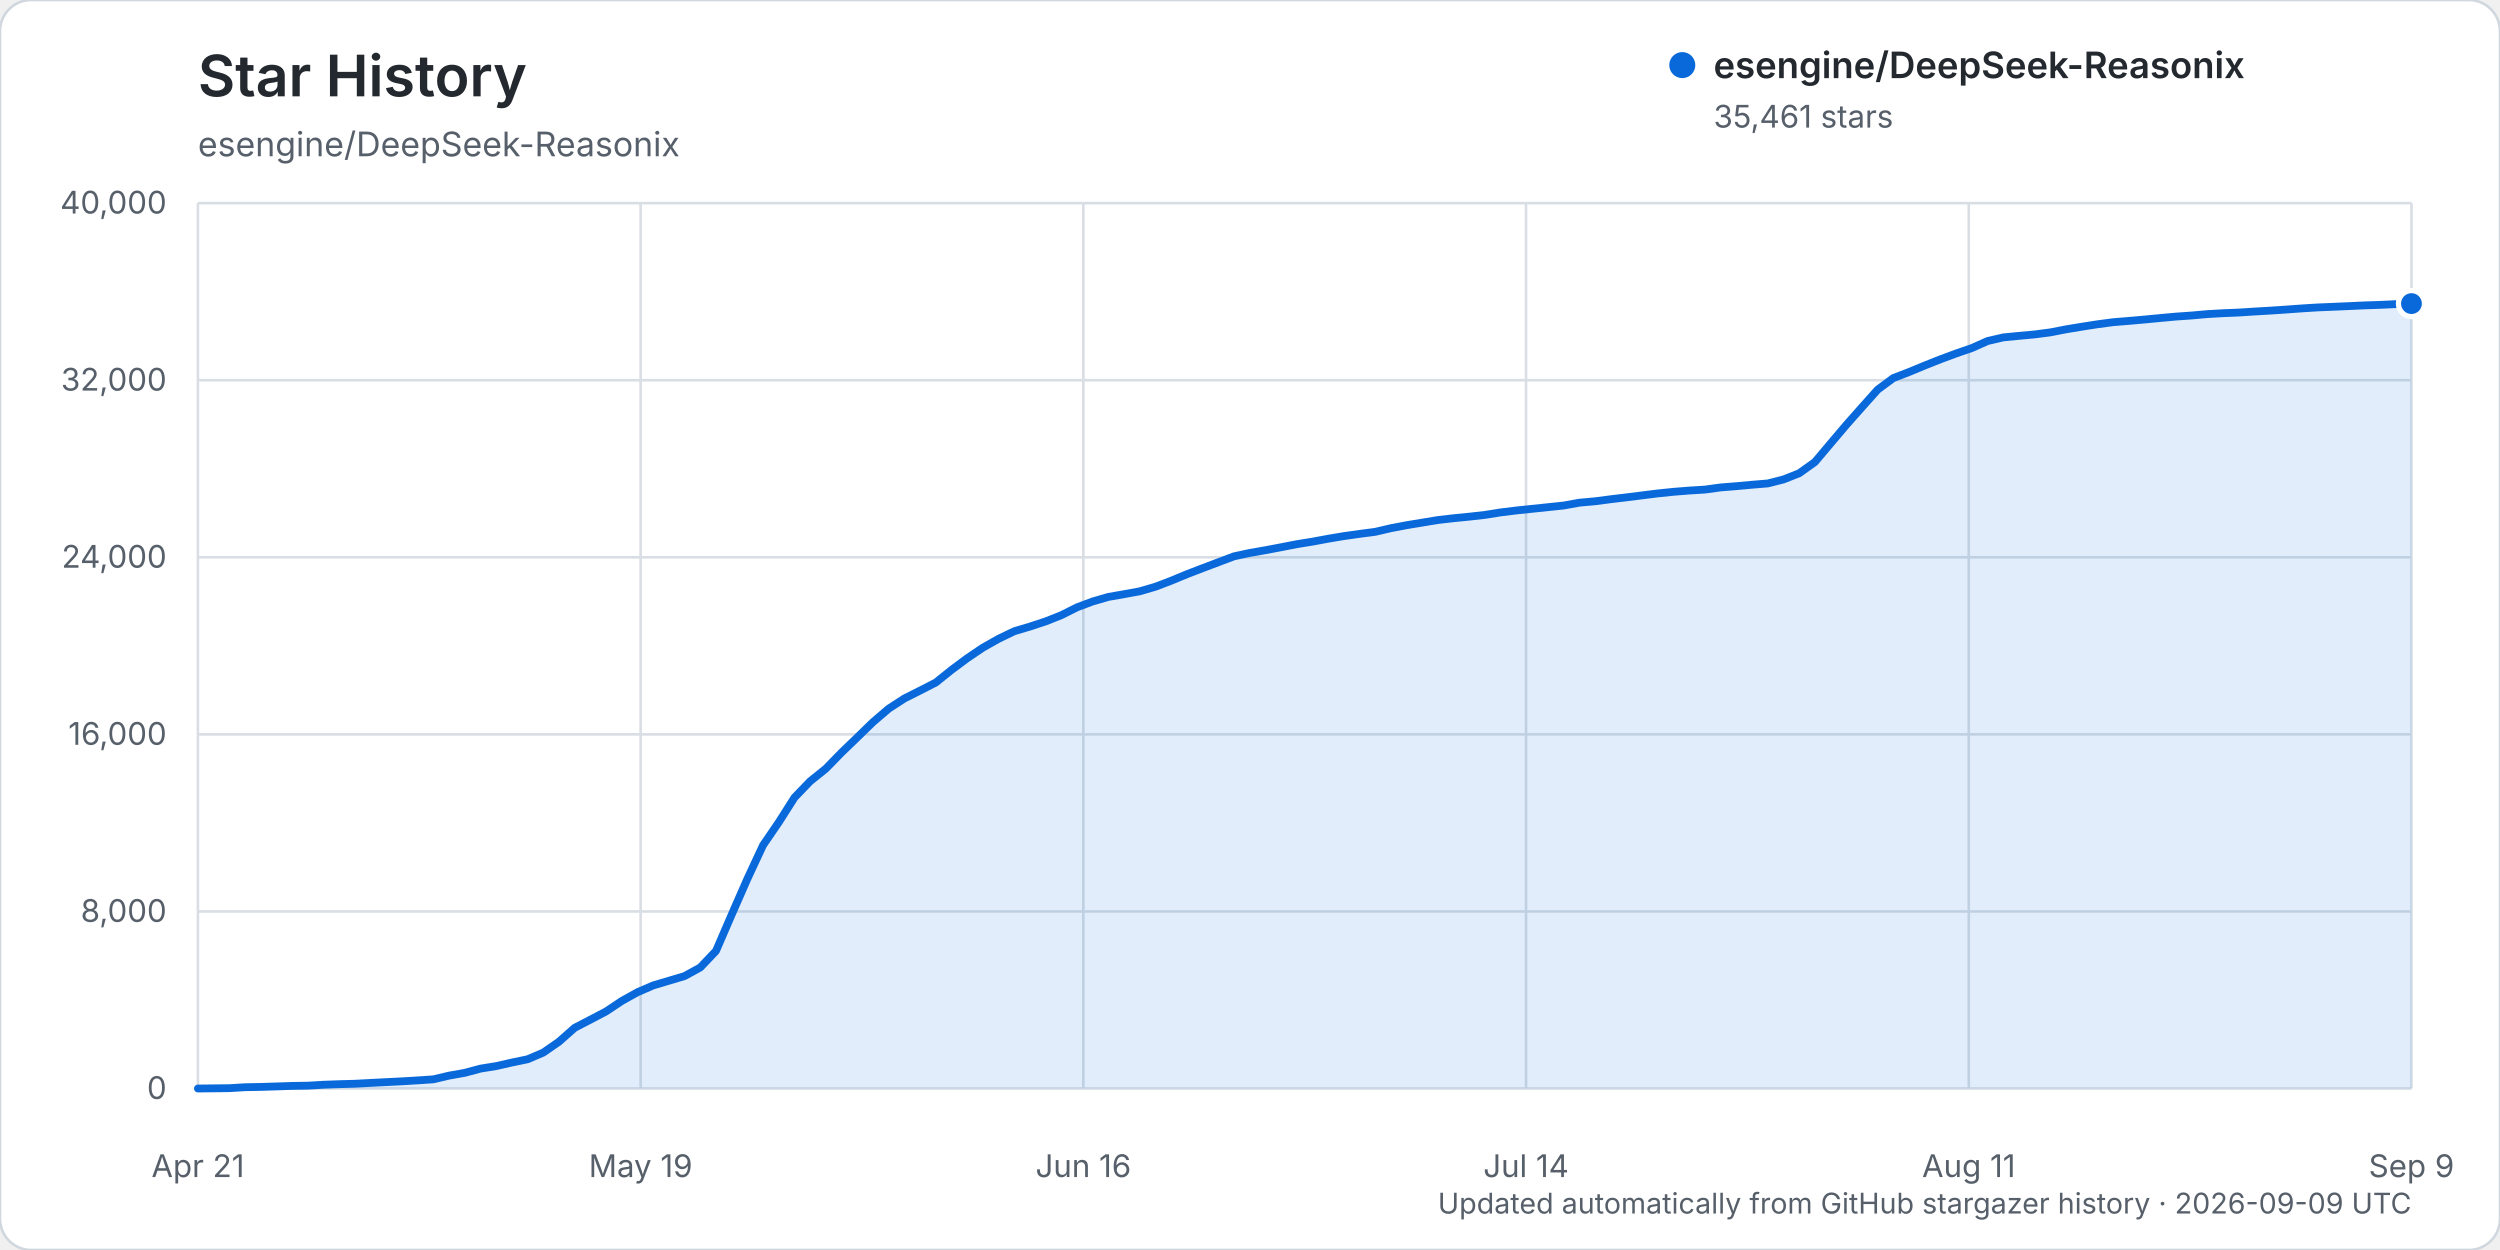
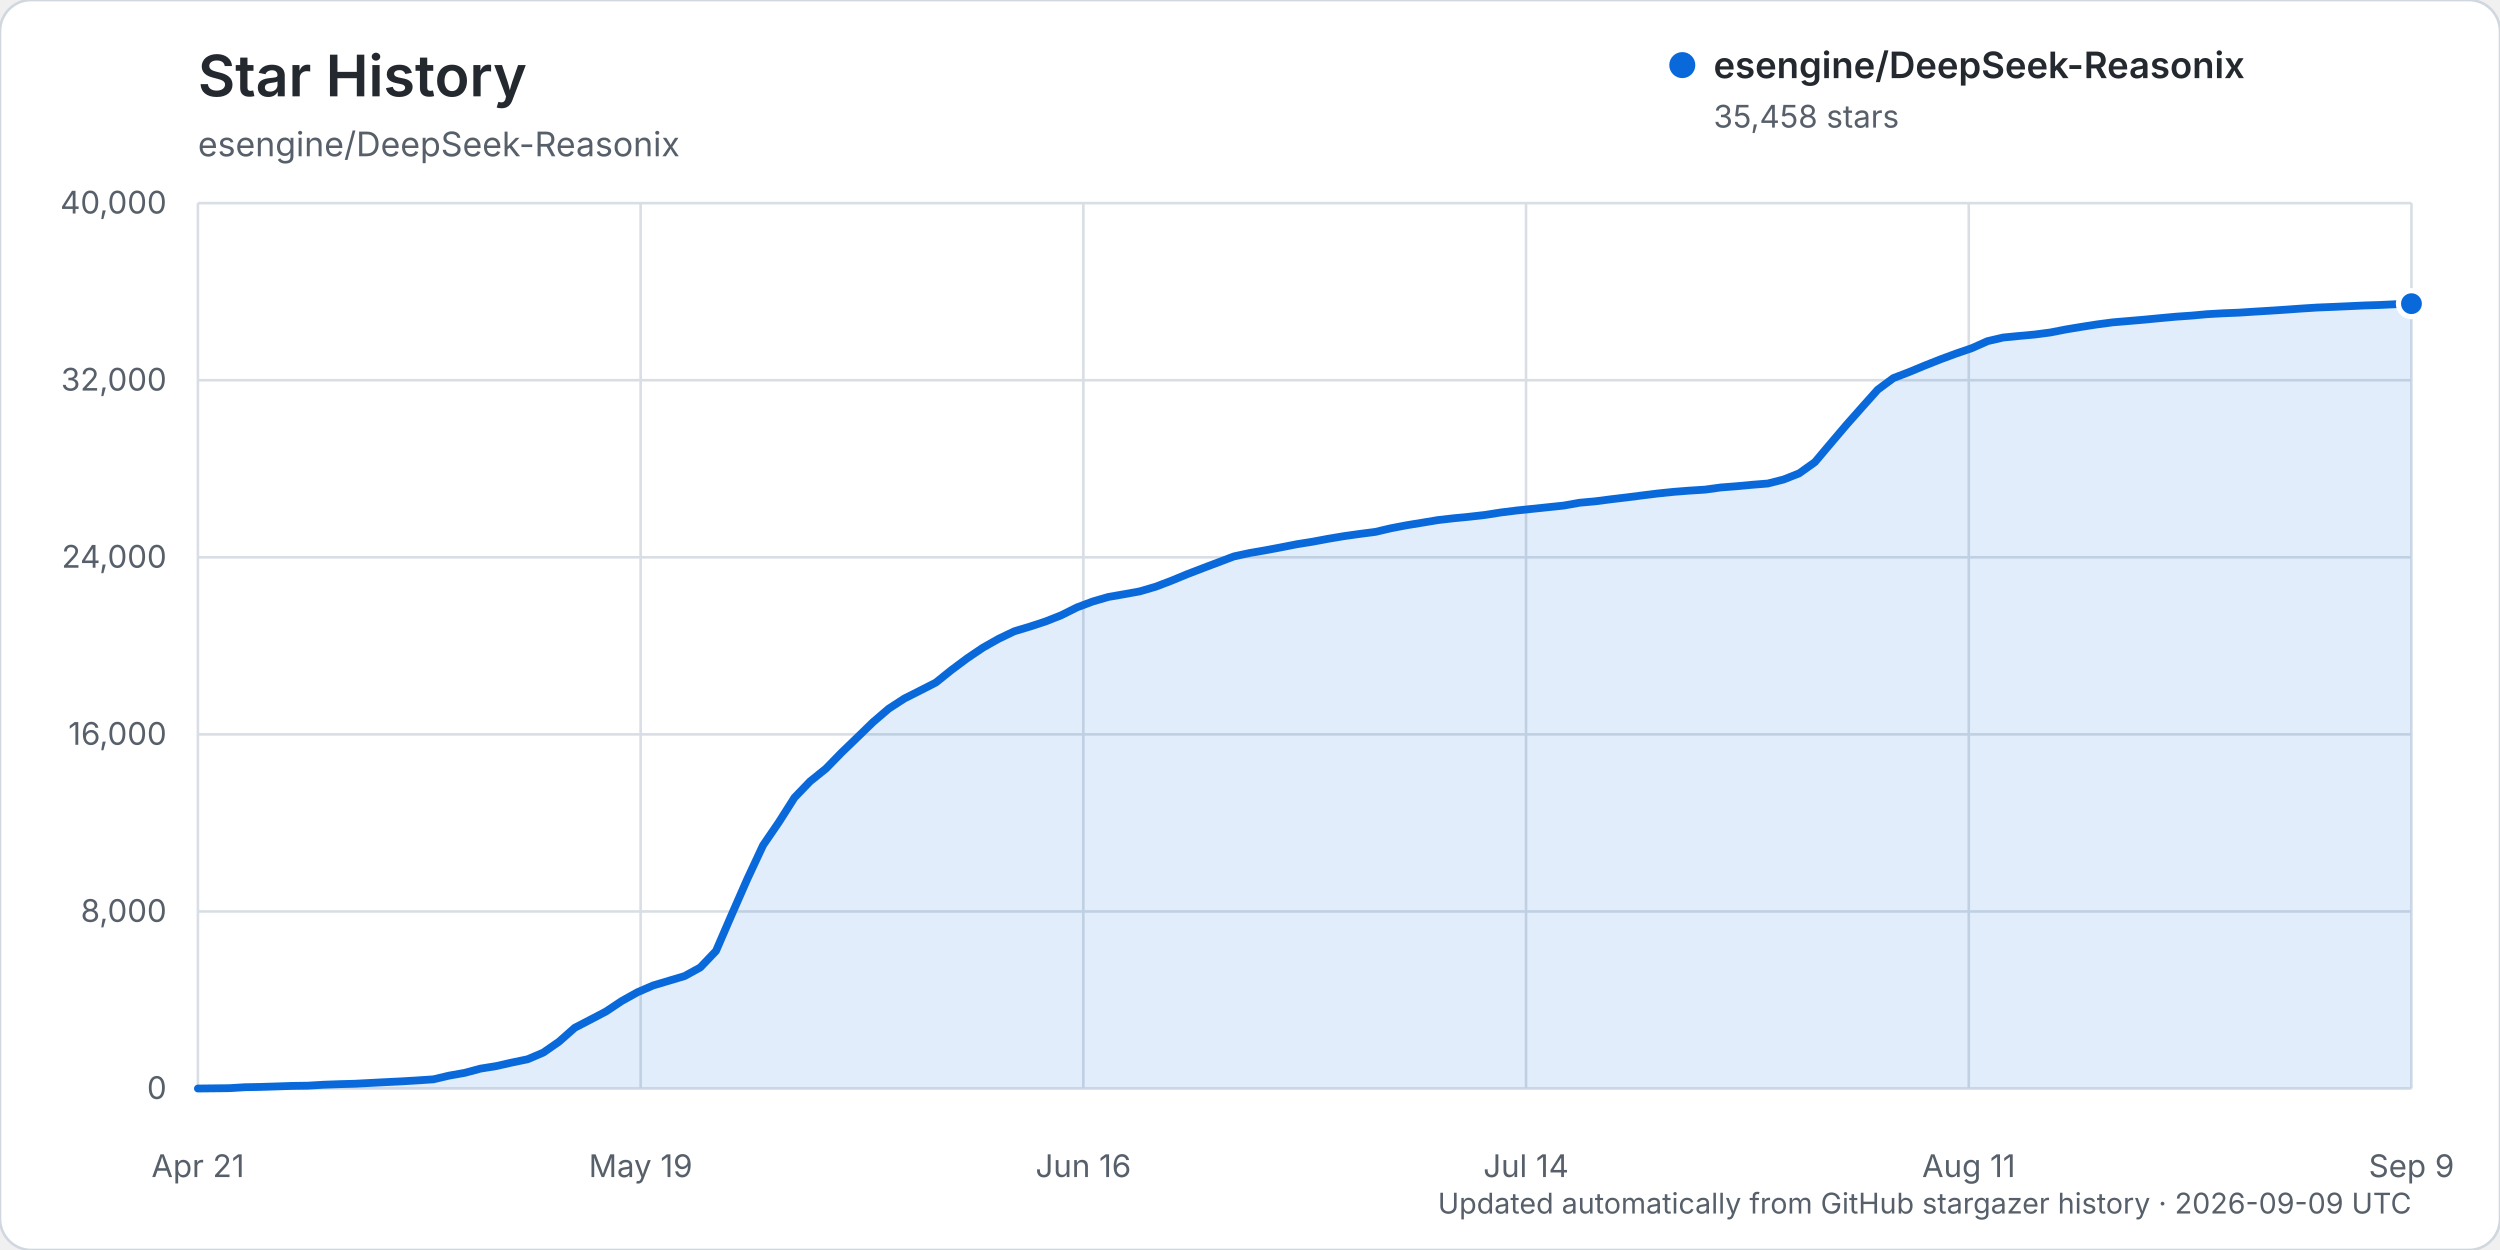
<svg xmlns="http://www.w3.org/2000/svg" width="960" height="480" viewBox="0 0 960 480" role="img" aria-labelledby="title description">
  <rect width="960" height="480" rx="12" fill="#ffffff" stroke="#d0d7de" />
  <text x="76" y="37" fill="#24292f" font-family="-apple-system, BlinkMacSystemFont, 'Segoe UI', sans-serif" font-size="22" font-weight="600">Star History</text>
  <text x="76" y="60" fill="#57606a" font-family="-apple-system, BlinkMacSystemFont, 'Segoe UI', sans-serif" font-size="13">esengine/DeepSeek-Reasonix</text>
  <g font-family="-apple-system, BlinkMacSystemFont, 'Segoe UI', sans-serif">
    <line x1="76" y1="418.00" x2="926" y2="418.00" stroke="#d8dee4" stroke-width="1" />
    <text x="64" y="422.00" text-anchor="end" fill="#57606a" font-size="12">0</text>
    <line x1="76" y1="350.00" x2="926" y2="350.00" stroke="#d8dee4" stroke-width="1" />
    <text x="64" y="354.00" text-anchor="end" fill="#57606a" font-size="12">8,000</text>
    <line x1="76" y1="282.00" x2="926" y2="282.00" stroke="#d8dee4" stroke-width="1" />
    <text x="64" y="286.00" text-anchor="end" fill="#57606a" font-size="12">16,000</text>
    <line x1="76" y1="214.00" x2="926" y2="214.00" stroke="#d8dee4" stroke-width="1" />
    <text x="64" y="218.00" text-anchor="end" fill="#57606a" font-size="12">24,000</text>
    <line x1="76" y1="146.00" x2="926" y2="146.00" stroke="#d8dee4" stroke-width="1" />
    <text x="64" y="150.00" text-anchor="end" fill="#57606a" font-size="12">32,000</text>
    <line x1="76" y1="78.00" x2="926" y2="78.00" stroke="#d8dee4" stroke-width="1" />
    <text x="64" y="82.00" text-anchor="end" fill="#57606a" font-size="12">40,000</text>
    <line x1="76.00" y1="78" x2="76.00" y2="418" stroke="#d8dee4" stroke-width="1" />
    <text x="76.00" y="452" text-anchor="middle" fill="#57606a" font-size="12">Apr 21</text>
    <line x1="246.00" y1="78" x2="246.00" y2="418" stroke="#d8dee4" stroke-width="1" />
    <text x="246.00" y="452" text-anchor="middle" fill="#57606a" font-size="12">May 19</text>
    <line x1="416.00" y1="78" x2="416.00" y2="418" stroke="#d8dee4" stroke-width="1" />
    <text x="416.00" y="452" text-anchor="middle" fill="#57606a" font-size="12">Jun 16</text>
    <line x1="586.00" y1="78" x2="586.00" y2="418" stroke="#d8dee4" stroke-width="1" />
    <text x="586.00" y="452" text-anchor="middle" fill="#57606a" font-size="12">Jul 14</text>
    <line x1="756.00" y1="78" x2="756.00" y2="418" stroke="#d8dee4" stroke-width="1" />
    <text x="756.00" y="452" text-anchor="middle" fill="#57606a" font-size="12">Aug 11</text>
    <line x1="926.00" y1="78" x2="926.00" y2="418" stroke="#d8dee4" stroke-width="1" />
    <text x="926.00" y="452" text-anchor="middle" fill="#57606a" font-size="12">Sep 9</text>
-     <path d="M76.00,417.99 L88.06,417.86 L94.09,417.49 L100.11,417.38 L106.14,417.19 L112.17,416.99 L118.20,416.90 L124.23,416.54 L130.26,416.32 L136.28,416.16 L142.31,415.84 L148.34,415.53 L154.37,415.23 L160.40,414.87 L166.43,414.46 L172.45,413.04 L178.48,411.97 L184.51,410.35 L190.54,409.38 L196.57,408.01 L202.60,406.76 L208.62,404.19 L214.65,400.01 L220.68,394.68 L226.71,391.55 L232.74,388.39 L238.77,384.37 L244.79,381.02 L250.82,378.41 L256.85,376.61 L262.88,374.81 L268.91,371.50 L274.94,365.16 L280.96,351.23 L286.99,337.49 L293.02,324.56 L299.05,315.75 L305.08,306.26 L311.11,299.99 L317.13,295.16 L323.16,288.97 L329.19,283.16 L335.22,277.30 L341.25,272.13 L347.28,268.21 L353.30,265.19 L359.33,262.10 L365.36,257.27 L371.39,252.78 L377.42,248.71 L383.45,245.30 L389.48,242.40 L395.50,240.60 L401.53,238.62 L407.56,236.23 L413.59,233.21 L419.62,230.95 L425.65,229.21 L431.67,228.16 L437.70,227.06 L443.73,225.29 L449.76,222.99 L455.79,220.49 L461.82,218.17 L467.84,215.90 L473.87,213.63 L479.90,212.33 L485.93,211.28 L491.96,210.14 L497.99,208.96 L504.01,207.99 L510.04,206.87 L516.07,205.86 L522.10,205.01 L528.13,204.22 L534.16,202.81 L540.18,201.67 L546.21,200.67 L552.24,199.68 L558.27,198.99 L564.30,198.39 L570.33,197.71 L576.35,196.75 L582.38,196.01 L588.41,195.38 L594.44,194.75 L600.47,194.12 L606.50,193.03 L612.52,192.49 L618.55,191.70 L624.58,190.98 L630.61,190.22 L636.64,189.47 L642.67,188.85 L648.70,188.37 L654.72,188.00 L660.75,187.17 L666.78,186.69 L672.81,186.14 L678.84,185.64 L684.87,184.11 L690.89,181.73 L696.92,177.43 L702.95,170.28 L708.98,163.17 L715.01,156.36 L721.04,149.61 L727.06,145.16 L733.09,142.85 L739.12,140.35 L745.15,137.96 L751.18,135.72 L757.21,133.64 L763.23,130.96 L769.26,129.56 L775.29,128.97 L781.32,128.42 L787.35,127.63 L793.38,126.46 L799.40,125.46 L805.43,124.52 L811.46,123.72 L817.49,123.23 L823.52,122.70 L829.55,122.12 L835.57,121.57 L841.60,121.15 L847.63,120.61 L853.66,120.27 L859.69,120.02 L865.72,119.63 L871.74,119.28 L877.77,118.88 L883.80,118.44 L889.83,118.06 L895.86,117.81 L901.89,117.55 L907.91,117.27 L913.94,117.07 L919.97,116.79 L926.00,116.58 L926.00,418.00 L76.00,418.00 Z" fill="#0969da" opacity="0.12" />
-     <path d="M76.00,417.99 L88.06,417.86 L94.09,417.49 L100.11,417.38 L106.14,417.19 L112.17,416.99 L118.20,416.90 L124.23,416.54 L130.26,416.32 L136.28,416.16 L142.31,415.84 L148.34,415.53 L154.37,415.23 L160.40,414.87 L166.43,414.46 L172.45,413.04 L178.48,411.97 L184.51,410.35 L190.54,409.38 L196.57,408.01 L202.60,406.76 L208.62,404.19 L214.65,400.01 L220.68,394.68 L226.71,391.55 L232.74,388.39 L238.77,384.37 L244.79,381.02 L250.82,378.41 L256.85,376.61 L262.88,374.81 L268.91,371.50 L274.94,365.16 L280.96,351.23 L286.99,337.49 L293.02,324.56 L299.05,315.75 L305.08,306.26 L311.11,299.99 L317.13,295.16 L323.16,288.97 L329.19,283.16 L335.22,277.30 L341.25,272.13 L347.28,268.21 L353.30,265.19 L359.33,262.10 L365.36,257.27 L371.39,252.78 L377.42,248.71 L383.45,245.30 L389.48,242.40 L395.50,240.60 L401.53,238.62 L407.56,236.23 L413.59,233.21 L419.62,230.95 L425.65,229.21 L431.67,228.16 L437.70,227.06 L443.73,225.29 L449.76,222.99 L455.79,220.49 L461.82,218.17 L467.84,215.90 L473.87,213.63 L479.90,212.33 L485.93,211.28 L491.96,210.14 L497.99,208.96 L504.01,207.99 L510.04,206.87 L516.07,205.86 L522.10,205.01 L528.13,204.22 L534.16,202.81 L540.18,201.67 L546.21,200.67 L552.24,199.68 L558.27,198.99 L564.30,198.39 L570.33,197.71 L576.35,196.75 L582.38,196.01 L588.41,195.38 L594.44,194.75 L600.47,194.12 L606.50,193.03 L612.52,192.49 L618.55,191.70 L624.58,190.98 L630.61,190.22 L636.64,189.47 L642.67,188.85 L648.70,188.37 L654.72,188.00 L660.75,187.17 L666.78,186.69 L672.81,186.14 L678.84,185.64 L684.87,184.11 L690.89,181.73 L696.92,177.43 L702.95,170.28 L708.98,163.17 L715.01,156.36 L721.04,149.61 L727.06,145.16 L733.09,142.85 L739.12,140.35 L745.15,137.96 L751.18,135.72 L757.21,133.64 L763.23,130.96 L769.26,129.56 L775.29,128.97 L781.32,128.42 L787.35,127.63 L793.38,126.46 L799.40,125.46 L805.43,124.52 L811.46,123.72 L817.49,123.23 L823.52,122.70 L829.55,122.12 L835.57,121.57 L841.60,121.15 L847.63,120.61 L853.66,120.27 L859.69,120.02 L865.72,119.63 L871.74,119.28 L877.77,118.88 L883.80,118.44 L889.83,118.06 L895.86,117.81 L901.89,117.55 L907.91,117.27 L913.94,117.07 L919.97,116.79 L926.00,116.58" fill="none" stroke="#0969da" stroke-width="3" stroke-linecap="round" stroke-linejoin="round" />
-     <circle cx="926.00" cy="116.58" r="5" fill="#0969da" stroke="#ffffff" stroke-width="2" />
+     <path d="M76.00,417.99 L88.06,417.86 L94.09,417.49 L100.11,417.38 L106.14,417.19 L112.17,416.99 L118.20,416.90 L124.23,416.54 L130.26,416.32 L136.28,416.16 L142.31,415.84 L148.34,415.53 L154.37,415.23 L160.40,414.87 L166.43,414.46 L172.45,413.04 L178.48,411.97 L184.51,410.35 L190.54,409.38 L196.57,408.01 L202.60,406.76 L208.62,404.19 L214.65,400.01 L220.68,394.68 L226.71,391.55 L232.74,388.39 L238.77,384.37 L244.79,381.02 L250.82,378.41 L256.85,376.61 L262.88,374.81 L268.91,371.50 L274.94,365.17 L280.96,351.24 L286.99,337.50 L293.02,324.58 L299.05,315.77 L305.08,306.28 L311.11,300.01 L317.13,295.18 L323.16,288.99 L329.19,283.18 L335.22,277.32 L341.25,272.15 L347.28,268.23 L353.30,265.20 L359.33,262.12 L365.36,257.29 L371.39,252.79 L377.42,248.72 L383.45,245.31 L389.48,242.42 L395.50,240.61 L401.53,238.63 L407.56,236.24 L413.59,233.23 L419.62,230.97 L425.65,229.22 L431.67,228.18 L437.70,227.08 L443.73,225.31 L449.76,223.02 L455.79,220.52 L461.82,218.20 L467.84,215.93 L473.87,213.65 L479.90,212.35 L485.93,211.31 L491.96,210.17 L497.99,208.98 L504.01,208.02 L510.04,206.89 L516.07,205.88 L522.10,205.03 L528.13,204.25 L534.16,202.84 L540.18,201.69 L546.21,200.70 L552.24,199.70 L558.27,199.01 L564.30,198.42 L570.33,197.73 L576.35,196.78 L582.38,196.03 L588.41,195.40 L594.44,194.77 L600.47,194.14 L606.50,193.06 L612.52,192.51 L618.55,191.73 L624.58,191.01 L630.61,190.24 L636.64,189.49 L642.67,188.87 L648.70,188.40 L654.72,188.02 L660.75,187.19 L666.78,186.72 L672.81,186.16 L678.84,185.67 L684.87,184.14 L690.89,181.76 L696.92,177.46 L702.95,170.30 L708.98,163.20 L715.01,156.39 L721.04,149.64 L727.06,145.18 L733.09,142.87 L739.12,140.37 L745.15,137.98 L751.18,135.75 L757.21,133.68 L763.23,131.00 L769.26,129.60 L775.29,129.01 L781.32,128.46 L787.35,127.67 L793.38,126.49 L799.40,125.49 L805.43,124.55 L811.46,123.76 L817.49,123.26 L823.52,122.74 L829.55,122.16 L835.57,121.61 L841.60,121.19 L847.63,120.64 L853.66,120.30 L859.69,120.06 L865.72,119.67 L871.74,119.31 L877.77,118.91 L883.80,118.48 L889.83,118.09 L895.86,117.85 L901.89,117.58 L907.91,117.30 L913.94,117.11 L919.97,116.82 L926.00,116.61 L926.00,418.00 L76.00,418.00 Z" fill="#0969da" opacity="0.12" />
+     <path d="M76.00,417.99 L88.06,417.86 L94.09,417.49 L100.11,417.38 L106.14,417.19 L112.17,416.99 L118.20,416.90 L124.23,416.54 L130.26,416.32 L136.28,416.16 L142.31,415.84 L148.34,415.53 L154.37,415.23 L160.40,414.87 L166.43,414.46 L172.45,413.04 L178.48,411.97 L184.51,410.35 L190.54,409.38 L196.57,408.01 L202.60,406.76 L208.62,404.19 L214.65,400.01 L220.68,394.68 L226.71,391.55 L232.74,388.39 L238.77,384.37 L244.79,381.02 L250.82,378.41 L256.85,376.61 L262.88,374.81 L268.91,371.50 L274.94,365.17 L280.96,351.24 L286.99,337.50 L293.02,324.58 L299.05,315.77 L305.08,306.28 L311.11,300.01 L317.13,295.18 L323.16,288.99 L329.19,283.18 L335.22,277.32 L341.25,272.15 L347.28,268.23 L353.30,265.20 L359.33,262.12 L365.36,257.29 L371.39,252.79 L377.42,248.72 L383.45,245.31 L389.48,242.42 L395.50,240.61 L401.53,238.63 L407.56,236.24 L413.59,233.23 L419.62,230.97 L425.65,229.22 L431.67,228.18 L437.70,227.08 L443.73,225.31 L449.76,223.02 L455.79,220.52 L461.82,218.20 L467.84,215.93 L473.87,213.65 L479.90,212.35 L485.93,211.31 L491.96,210.17 L497.99,208.98 L504.01,208.02 L510.04,206.89 L516.07,205.88 L522.10,205.03 L528.13,204.25 L534.16,202.84 L540.18,201.69 L546.21,200.70 L552.24,199.70 L558.27,199.01 L564.30,198.42 L570.33,197.73 L576.35,196.78 L582.38,196.03 L588.41,195.40 L594.44,194.77 L600.47,194.14 L606.50,193.06 L612.52,192.51 L618.55,191.73 L624.58,191.01 L630.61,190.24 L636.64,189.49 L642.67,188.87 L648.70,188.40 L654.72,188.02 L660.75,187.19 L666.78,186.72 L672.81,186.16 L678.84,185.67 L684.87,184.14 L690.89,181.76 L696.92,177.46 L702.95,170.30 L708.98,163.20 L715.01,156.39 L721.04,149.64 L727.06,145.18 L733.09,142.87 L739.12,140.37 L745.15,137.98 L751.18,135.75 L757.21,133.68 L763.23,131.00 L769.26,129.60 L775.29,129.01 L781.32,128.46 L787.35,127.67 L793.38,126.49 L799.40,125.49 L805.43,124.55 L811.46,123.76 L817.49,123.26 L823.52,122.74 L829.55,122.16 L835.57,121.61 L841.60,121.19 L847.63,120.64 L853.66,120.30 L859.69,120.06 L865.72,119.67 L871.74,119.31 L877.77,118.91 L883.80,118.48 L889.83,118.09 L895.86,117.85 L901.89,117.58 L907.91,117.30 L913.94,117.11 L919.97,116.82 L926.00,116.61" fill="none" stroke="#0969da" stroke-width="3" stroke-linecap="round" stroke-linejoin="round" />
+     <circle cx="926.00" cy="116.61" r="5" fill="#0969da" stroke="#ffffff" stroke-width="2" />
    <g transform="translate(646, 25)">
      <circle cx="0" cy="0" r="5" fill="#0969da" />
      <text x="12" y="5" fill="#24292f" font-size="14" font-weight="600">esengine/DeepSeek-Reasonix</text>
-       <text x="12" y="24" fill="#57606a" font-size="12">35,461 stars</text>
+       <text x="12" y="24" fill="#57606a" font-size="12">35,458 stars</text>
    </g>
    <text x="926" y="466" text-anchor="end" fill="#57606a" font-size="11">Updated automatically from GitHub stargazer history · 2026-09-09 UTC</text>
  </g>
</svg>
